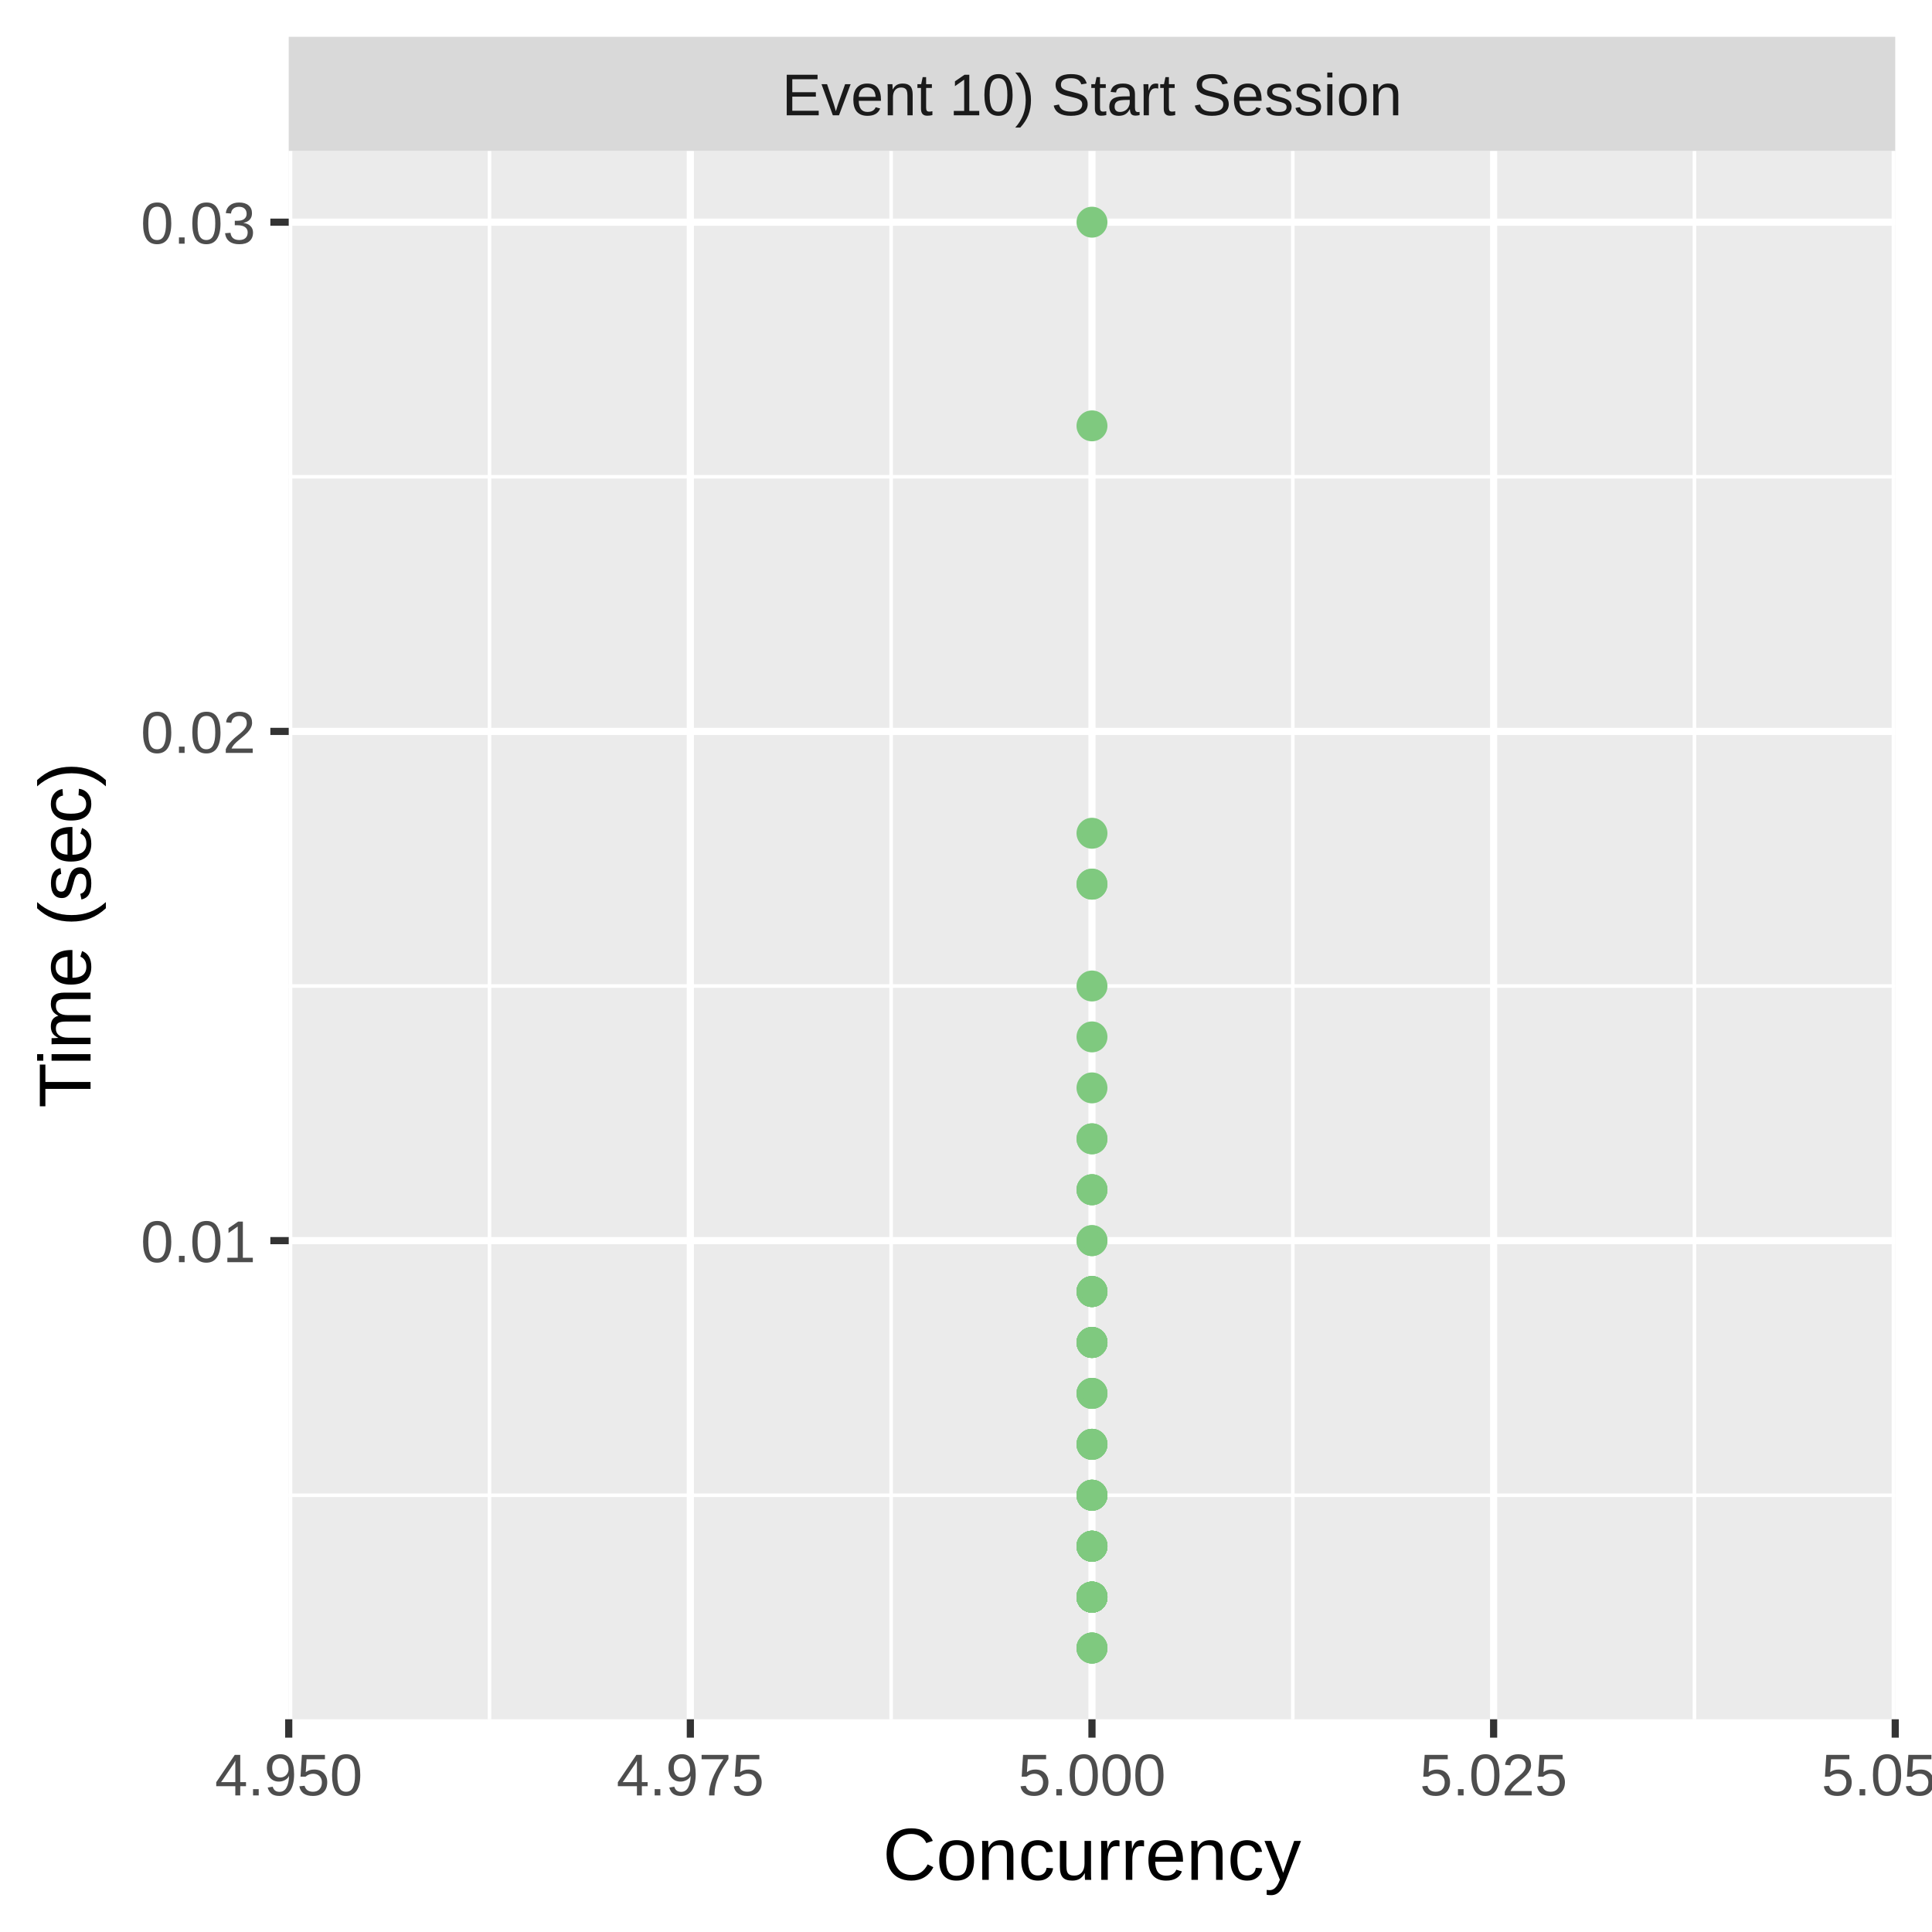
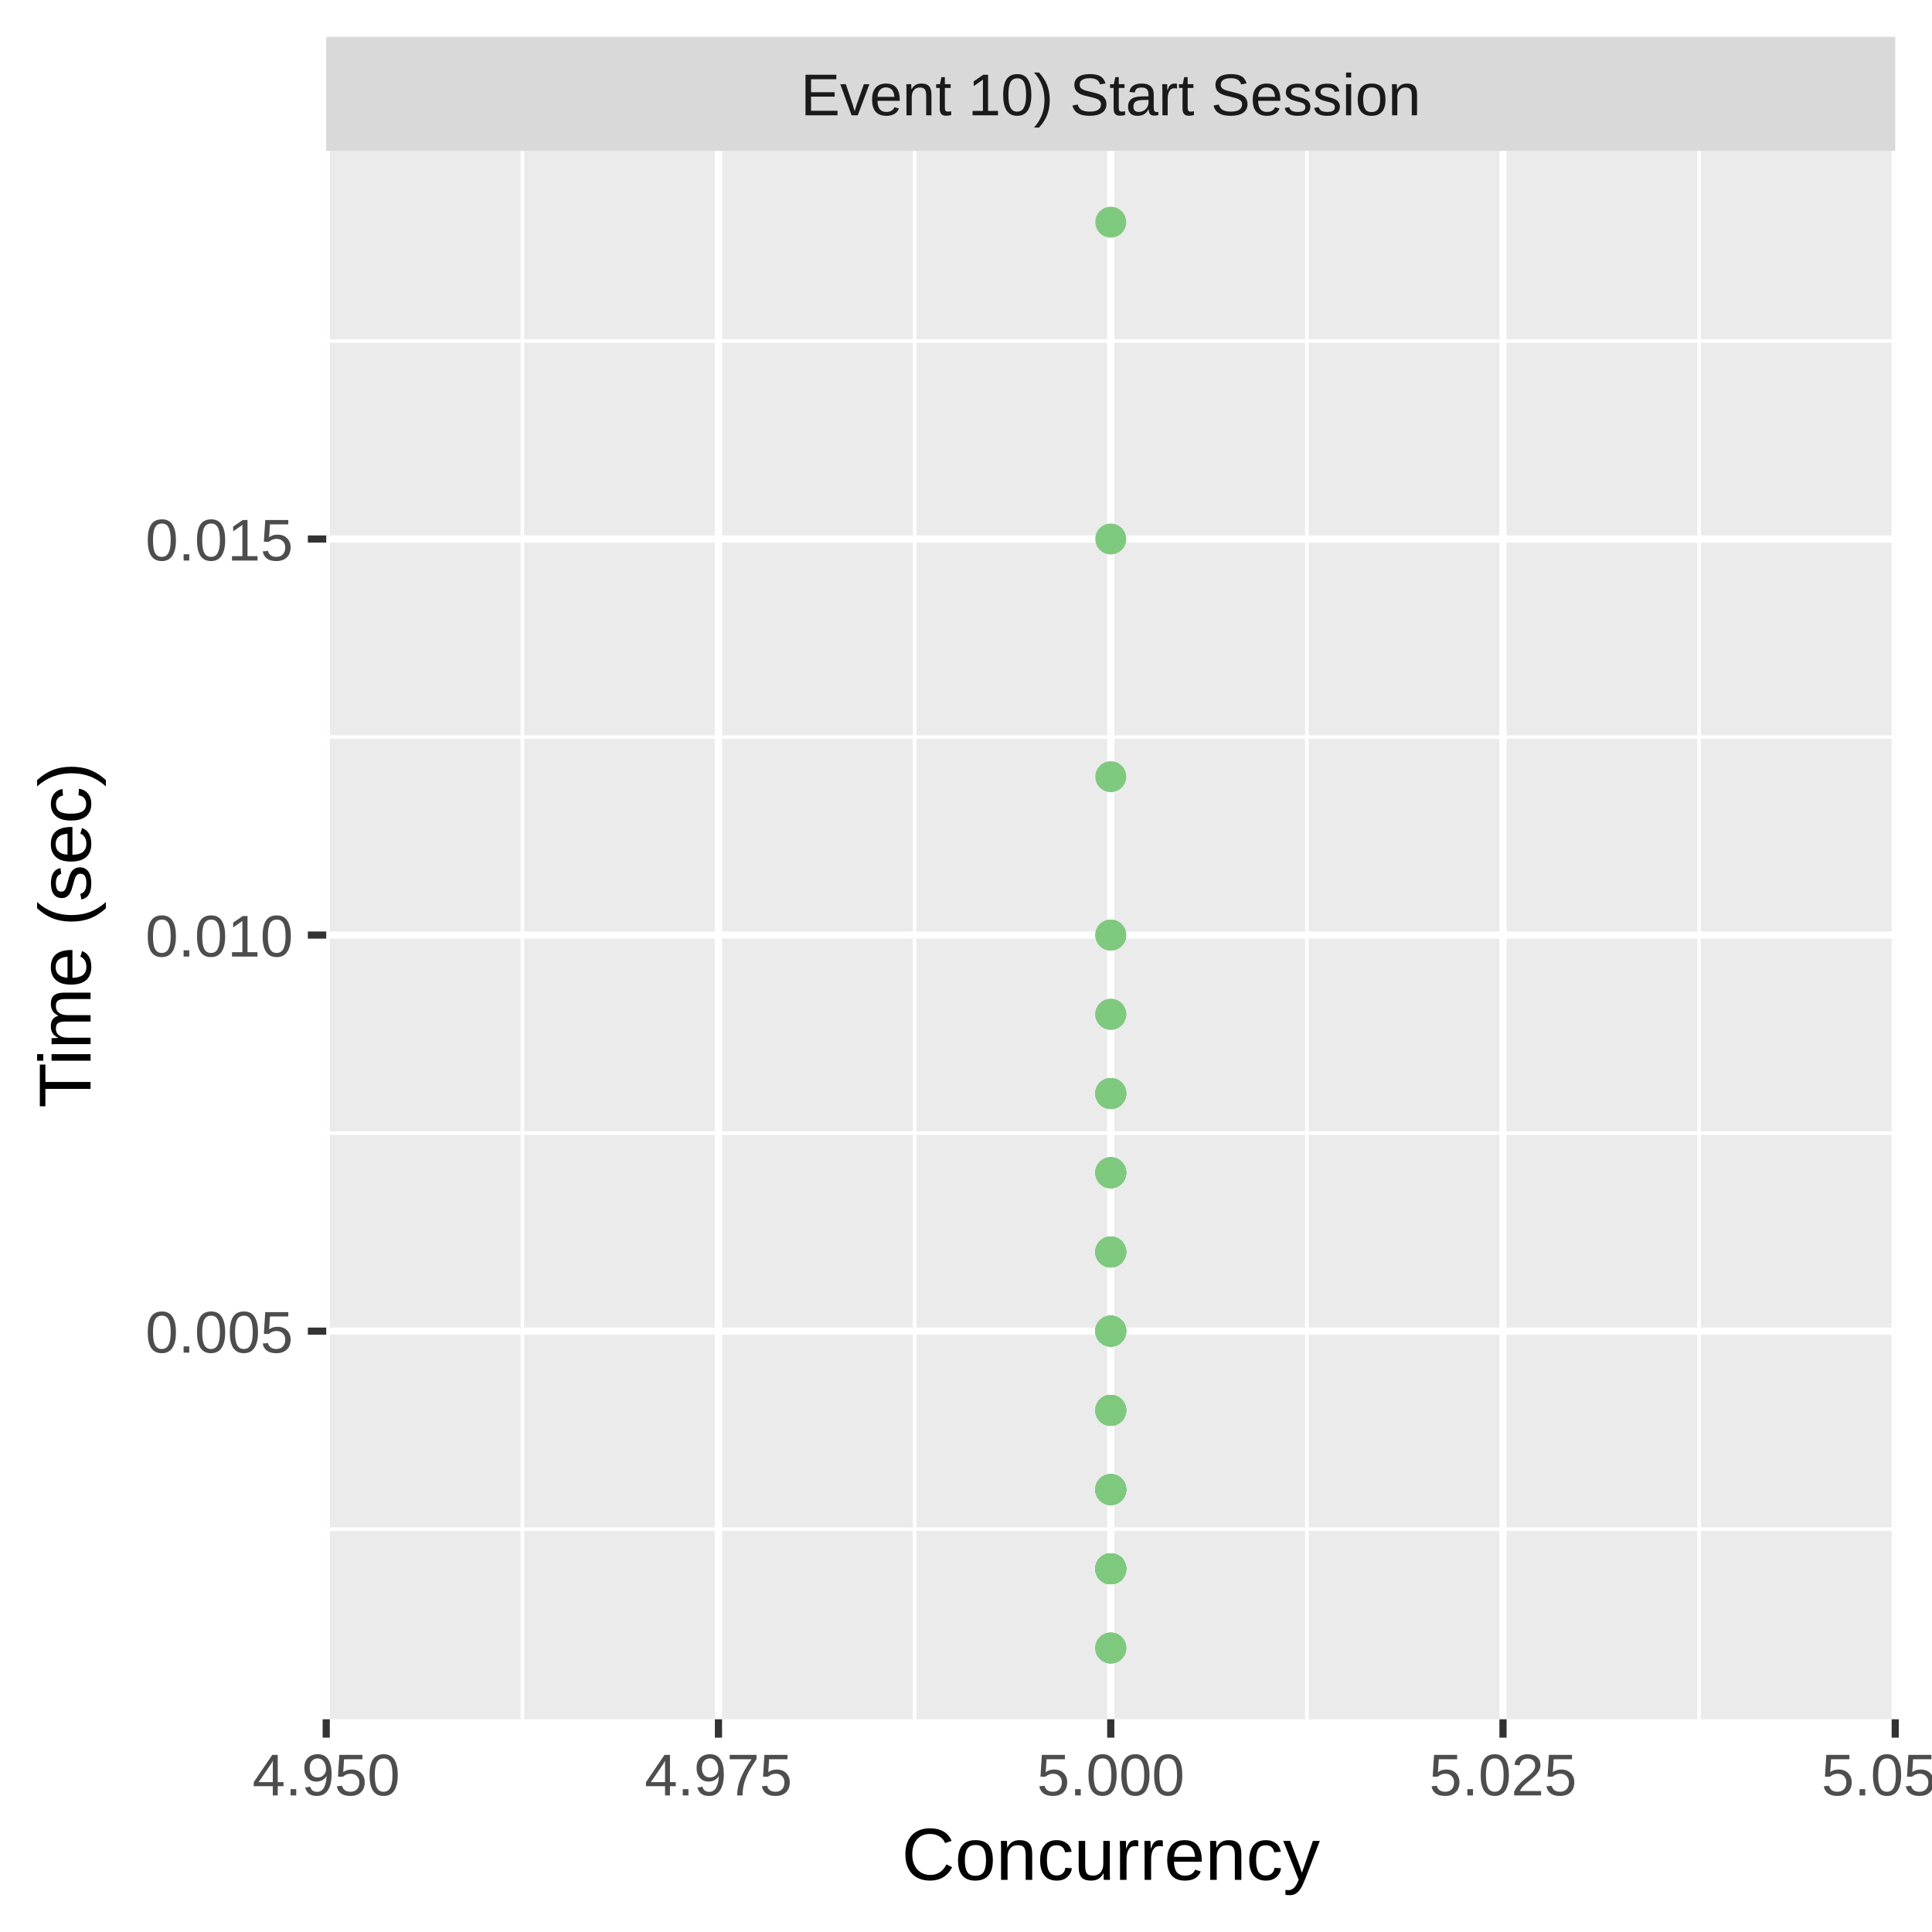
<svg xmlns="http://www.w3.org/2000/svg" class="svglite" width="288.00pt" height="288.00pt" viewBox="0 0 288.00 288.00">
  <defs>
    <style type="text/css">
    .svglite line, .svglite polyline, .svglite polygon, .svglite path, .svglite rect, .svglite circle {
      fill: none;
      stroke: #000000;
      stroke-linecap: round;
      stroke-linejoin: round;
      stroke-miterlimit: 10.00;
    }
    .svglite text {
      white-space: pre;
    }
  </style>
  </defs>
  <rect width="100%" height="100%" style="stroke: none; fill: #FFFFFF;" />
  <defs>
    <clipPath id="cpMC4wMHwyODguMDB8MC4wMHwyODguMDA=">
      <rect x="0.00" y="0.00" width="288.00" height="288.00" />
    </clipPath>
  </defs>
  <g clip-path="url(#cpMC4wMHwyODguMDB8MC4wMHwyODguMDA=)">
    <rect x="0.00" y="0.00" width="288.00" height="288.00" style="stroke-width: 1.07; stroke: #FFFFFF; fill: #FFFFFF;" />
  </g>
  <defs>
-     <clipPath id="cpNDMuMDR8MjgyLjUyfDIyLjQ5fDI1Ni4yOQ==">
-       <rect x="43.04" y="22.49" width="239.48" height="233.80" />
+     <clipPath id="cpNDguNjN8MjgyLjUyfDIyLjQ5fDI1Ni4yOQ==">
+       <rect x="48.63" y="22.49" width="233.89" height="233.80" />
    </clipPath>
  </defs>
-   <g clip-path="url(#cpNDMuMDR8MjgyLjUyfDIyLjQ5fDI1Ni4yOQ==)">
-     <rect x="43.04" y="22.49" width="239.48" height="233.80" style="stroke-width: 1.07; stroke: none; fill: #EBEBEB;" />
-     <polyline points="43.04,222.89 282.52,222.89 " style="stroke-width: 0.53; stroke: #FFFFFF; stroke-linecap: butt;" />
-     <polyline points="43.04,146.98 282.52,146.98 " style="stroke-width: 0.53; stroke: #FFFFFF; stroke-linecap: butt;" />
-     <polyline points="43.04,71.07 282.52,71.07 " style="stroke-width: 0.53; stroke: #FFFFFF; stroke-linecap: butt;" />
-     <polyline points="72.97,256.29 72.97,22.49 " style="stroke-width: 0.53; stroke: #FFFFFF; stroke-linecap: butt;" />
-     <polyline points="132.84,256.29 132.84,22.49 " style="stroke-width: 0.53; stroke: #FFFFFF; stroke-linecap: butt;" />
-     <polyline points="192.71,256.29 192.71,22.49 " style="stroke-width: 0.53; stroke: #FFFFFF; stroke-linecap: butt;" />
-     <polyline points="252.59,256.29 252.59,22.49 " style="stroke-width: 0.53; stroke: #FFFFFF; stroke-linecap: butt;" />
-     <polyline points="43.04,184.94 282.52,184.94 " style="stroke-width: 1.07; stroke: #FFFFFF; stroke-linecap: butt;" />
-     <polyline points="43.04,109.03 282.52,109.03 " style="stroke-width: 1.07; stroke: #FFFFFF; stroke-linecap: butt;" />
-     <polyline points="43.04,33.12 282.52,33.12 " style="stroke-width: 1.07; stroke: #FFFFFF; stroke-linecap: butt;" />
-     <polyline points="43.04,256.29 43.04,22.49 " style="stroke-width: 1.07; stroke: #FFFFFF; stroke-linecap: butt;" />
-     <polyline points="102.91,256.29 102.91,22.49 " style="stroke-width: 1.07; stroke: #FFFFFF; stroke-linecap: butt;" />
-     <polyline points="162.78,256.29 162.78,22.49 " style="stroke-width: 1.07; stroke: #FFFFFF; stroke-linecap: butt;" />
-     <polyline points="222.65,256.29 222.65,22.49 " style="stroke-width: 1.07; stroke: #FFFFFF; stroke-linecap: butt;" />
+   <g clip-path="url(#cpNDguNjN8MjgyLjUyfDIyLjQ5fDI1Ni4yOQ==)">
+     <rect x="48.63" y="22.49" width="233.89" height="233.80" style="stroke-width: 1.07; stroke: none; fill: #EBEBEB;" />
+     <polyline points="48.63,227.95 282.52,227.95 " style="stroke-width: 0.53; stroke: #FFFFFF; stroke-linecap: butt;" />
+     <polyline points="48.63,168.91 282.52,168.91 " style="stroke-width: 0.53; stroke: #FFFFFF; stroke-linecap: butt;" />
+     <polyline points="48.63,109.87 282.52,109.87 " style="stroke-width: 0.53; stroke: #FFFFFF; stroke-linecap: butt;" />
+     <polyline points="48.63,50.83 282.52,50.83 " style="stroke-width: 0.53; stroke: #FFFFFF; stroke-linecap: butt;" />
+     <polyline points="77.87,256.29 77.87,22.49 " style="stroke-width: 0.53; stroke: #FFFFFF; stroke-linecap: butt;" />
+     <polyline points="136.34,256.29 136.34,22.49 " style="stroke-width: 0.53; stroke: #FFFFFF; stroke-linecap: butt;" />
+     <polyline points="194.81,256.29 194.81,22.49 " style="stroke-width: 0.53; stroke: #FFFFFF; stroke-linecap: butt;" />
+     <polyline points="253.28,256.29 253.28,22.49 " style="stroke-width: 0.53; stroke: #FFFFFF; stroke-linecap: butt;" />
+     <polyline points="48.63,198.43 282.52,198.43 " style="stroke-width: 1.07; stroke: #FFFFFF; stroke-linecap: butt;" />
+     <polyline points="48.63,139.39 282.52,139.39 " style="stroke-width: 1.07; stroke: #FFFFFF; stroke-linecap: butt;" />
+     <polyline points="48.63,80.35 282.52,80.35 " style="stroke-width: 1.07; stroke: #FFFFFF; stroke-linecap: butt;" />
+     <polyline points="48.63,256.29 48.63,22.49 " style="stroke-width: 1.07; stroke: #FFFFFF; stroke-linecap: butt;" />
+     <polyline points="107.10,256.29 107.10,22.49 " style="stroke-width: 1.07; stroke: #FFFFFF; stroke-linecap: butt;" />
+     <polyline points="165.58,256.29 165.58,22.49 " style="stroke-width: 1.07; stroke: #FFFFFF; stroke-linecap: butt;" />
+     <polyline points="224.05,256.29 224.05,22.49 " style="stroke-width: 1.07; stroke: #FFFFFF; stroke-linecap: butt;" />
    <polyline points="282.52,256.29 282.52,22.49 " style="stroke-width: 1.07; stroke: #FFFFFF; stroke-linecap: butt;" />
-     <circle cx="162.78" cy="238.08" r="1.95" style="stroke-width: 0.71; stroke: #7FC97F; fill: #7FC97F;" />
-     <circle cx="162.78" cy="177.35" r="1.95" style="stroke-width: 0.71; stroke: #7FC97F; fill: #7FC97F;" />
-     <circle cx="162.78" cy="192.53" r="1.95" style="stroke-width: 0.71; stroke: #7FC97F; fill: #7FC97F;" />
-     <circle cx="162.78" cy="200.12" r="1.95" style="stroke-width: 0.71; stroke: #7FC97F; fill: #7FC97F;" />
-     <circle cx="162.78" cy="177.35" r="1.95" style="stroke-width: 0.71; stroke: #7FC97F; fill: #7FC97F;" />
-     <circle cx="162.78" cy="245.67" r="1.95" style="stroke-width: 0.71; stroke: #7FC97F; fill: #7FC97F;" />
-     <circle cx="162.78" cy="124.21" r="1.95" style="stroke-width: 0.71; stroke: #7FC97F; fill: #7FC97F;" />
-     <circle cx="162.78" cy="131.80" r="1.95" style="stroke-width: 0.71; stroke: #7FC97F; fill: #7FC97F;" />
-     <circle cx="162.78" cy="238.08" r="1.95" style="stroke-width: 0.71; stroke: #7FC97F; fill: #7FC97F;" />
-     <circle cx="162.78" cy="215.30" r="1.95" style="stroke-width: 0.71; stroke: #7FC97F; fill: #7FC97F;" />
-     <circle cx="162.78" cy="192.53" r="1.95" style="stroke-width: 0.71; stroke: #7FC97F; fill: #7FC97F;" />
-     <circle cx="162.78" cy="33.12" r="1.95" style="stroke-width: 0.71; stroke: #7FC97F; fill: #7FC97F;" />
-     <circle cx="162.78" cy="238.08" r="1.95" style="stroke-width: 0.71; stroke: #7FC97F; fill: #7FC97F;" />
-     <circle cx="162.78" cy="238.08" r="1.95" style="stroke-width: 0.71; stroke: #7FC97F; fill: #7FC97F;" />
-     <circle cx="162.78" cy="222.89" r="1.95" style="stroke-width: 0.71; stroke: #7FC97F; fill: #7FC97F;" />
-     <circle cx="162.78" cy="245.67" r="1.95" style="stroke-width: 0.71; stroke: #7FC97F; fill: #7FC97F;" />
-     <circle cx="162.78" cy="222.89" r="1.95" style="stroke-width: 0.71; stroke: #7FC97F; fill: #7FC97F;" />
-     <circle cx="162.78" cy="245.67" r="1.95" style="stroke-width: 0.71; stroke: #7FC97F; fill: #7FC97F;" />
-     <circle cx="162.78" cy="192.53" r="1.95" style="stroke-width: 0.71; stroke: #7FC97F; fill: #7FC97F;" />
-     <circle cx="162.78" cy="169.76" r="1.95" style="stroke-width: 0.71; stroke: #7FC97F; fill: #7FC97F;" />
-     <circle cx="162.78" cy="238.08" r="1.95" style="stroke-width: 0.71; stroke: #7FC97F; fill: #7FC97F;" />
-     <circle cx="162.78" cy="238.08" r="1.95" style="stroke-width: 0.71; stroke: #7FC97F; fill: #7FC97F;" />
-     <circle cx="162.78" cy="200.12" r="1.95" style="stroke-width: 0.71; stroke: #7FC97F; fill: #7FC97F;" />
-     <circle cx="162.78" cy="215.30" r="1.95" style="stroke-width: 0.71; stroke: #7FC97F; fill: #7FC97F;" />
-     <circle cx="162.78" cy="238.08" r="1.95" style="stroke-width: 0.71; stroke: #7FC97F; fill: #7FC97F;" />
-     <circle cx="162.78" cy="200.12" r="1.95" style="stroke-width: 0.71; stroke: #7FC97F; fill: #7FC97F;" />
-     <circle cx="162.78" cy="230.49" r="1.95" style="stroke-width: 0.71; stroke: #7FC97F; fill: #7FC97F;" />
-     <circle cx="162.78" cy="222.89" r="1.95" style="stroke-width: 0.71; stroke: #7FC97F; fill: #7FC97F;" />
-     <circle cx="162.78" cy="162.17" r="1.95" style="stroke-width: 0.71; stroke: #7FC97F; fill: #7FC97F;" />
-     <circle cx="162.78" cy="238.08" r="1.95" style="stroke-width: 0.71; stroke: #7FC97F; fill: #7FC97F;" />
-     <circle cx="162.78" cy="230.49" r="1.95" style="stroke-width: 0.71; stroke: #7FC97F; fill: #7FC97F;" />
-     <circle cx="162.78" cy="238.08" r="1.95" style="stroke-width: 0.71; stroke: #7FC97F; fill: #7FC97F;" />
-     <circle cx="162.78" cy="238.08" r="1.95" style="stroke-width: 0.71; stroke: #7FC97F; fill: #7FC97F;" />
-     <circle cx="162.78" cy="154.57" r="1.95" style="stroke-width: 0.71; stroke: #7FC97F; fill: #7FC97F;" />
-     <circle cx="162.78" cy="63.48" r="1.95" style="stroke-width: 0.71; stroke: #7FC97F; fill: #7FC97F;" />
-     <circle cx="162.78" cy="238.08" r="1.95" style="stroke-width: 0.71; stroke: #7FC97F; fill: #7FC97F;" />
-     <circle cx="162.78" cy="230.49" r="1.95" style="stroke-width: 0.71; stroke: #7FC97F; fill: #7FC97F;" />
-     <circle cx="162.78" cy="215.30" r="1.95" style="stroke-width: 0.71; stroke: #7FC97F; fill: #7FC97F;" />
-     <circle cx="162.78" cy="222.89" r="1.95" style="stroke-width: 0.71; stroke: #7FC97F; fill: #7FC97F;" />
-     <circle cx="162.78" cy="238.08" r="1.95" style="stroke-width: 0.71; stroke: #7FC97F; fill: #7FC97F;" />
-     <circle cx="162.78" cy="177.35" r="1.95" style="stroke-width: 0.71; stroke: #7FC97F; fill: #7FC97F;" />
-     <circle cx="162.78" cy="238.08" r="1.95" style="stroke-width: 0.71; stroke: #7FC97F; fill: #7FC97F;" />
-     <circle cx="162.78" cy="131.80" r="1.95" style="stroke-width: 0.71; stroke: #7FC97F; fill: #7FC97F;" />
-     <circle cx="162.78" cy="238.08" r="1.95" style="stroke-width: 0.71; stroke: #7FC97F; fill: #7FC97F;" />
-     <circle cx="162.78" cy="200.12" r="1.95" style="stroke-width: 0.71; stroke: #7FC97F; fill: #7FC97F;" />
-     <circle cx="162.78" cy="207.71" r="1.95" style="stroke-width: 0.71; stroke: #7FC97F; fill: #7FC97F;" />
-     <circle cx="162.78" cy="238.08" r="1.95" style="stroke-width: 0.71; stroke: #7FC97F; fill: #7FC97F;" />
-     <circle cx="162.78" cy="169.76" r="1.95" style="stroke-width: 0.71; stroke: #7FC97F; fill: #7FC97F;" />
-     <circle cx="162.78" cy="200.12" r="1.95" style="stroke-width: 0.71; stroke: #7FC97F; fill: #7FC97F;" />
-     <circle cx="162.78" cy="230.49" r="1.95" style="stroke-width: 0.71; stroke: #7FC97F; fill: #7FC97F;" />
-     <circle cx="162.78" cy="200.12" r="1.95" style="stroke-width: 0.71; stroke: #7FC97F; fill: #7FC97F;" />
-     <circle cx="162.78" cy="207.71" r="1.95" style="stroke-width: 0.71; stroke: #7FC97F; fill: #7FC97F;" />
-     <circle cx="162.78" cy="230.49" r="1.95" style="stroke-width: 0.71; stroke: #7FC97F; fill: #7FC97F;" />
-     <circle cx="162.78" cy="207.71" r="1.95" style="stroke-width: 0.71; stroke: #7FC97F; fill: #7FC97F;" />
-     <circle cx="162.78" cy="222.89" r="1.95" style="stroke-width: 0.71; stroke: #7FC97F; fill: #7FC97F;" />
-     <circle cx="162.78" cy="184.94" r="1.95" style="stroke-width: 0.71; stroke: #7FC97F; fill: #7FC97F;" />
-     <circle cx="162.78" cy="184.94" r="1.95" style="stroke-width: 0.71; stroke: #7FC97F; fill: #7FC97F;" />
-     <circle cx="162.78" cy="146.98" r="1.95" style="stroke-width: 0.71; stroke: #7FC97F; fill: #7FC97F;" />
-     <circle cx="162.78" cy="215.30" r="1.95" style="stroke-width: 0.71; stroke: #7FC97F; fill: #7FC97F;" />
-     <circle cx="162.78" cy="230.49" r="1.95" style="stroke-width: 0.71; stroke: #7FC97F; fill: #7FC97F;" />
-     <circle cx="162.78" cy="245.67" r="1.95" style="stroke-width: 0.71; stroke: #7FC97F; fill: #7FC97F;" />
-     <circle cx="162.78" cy="192.53" r="1.95" style="stroke-width: 0.71; stroke: #7FC97F; fill: #7FC97F;" />
-     <circle cx="162.78" cy="238.08" r="1.95" style="stroke-width: 0.71; stroke: #7FC97F; fill: #7FC97F;" />
-     <circle cx="162.78" cy="238.08" r="1.95" style="stroke-width: 0.71; stroke: #7FC97F; fill: #7FC97F;" />
-     <circle cx="162.78" cy="238.08" r="1.95" style="stroke-width: 0.71; stroke: #7FC97F; fill: #7FC97F;" />
-     <circle cx="162.78" cy="230.49" r="1.95" style="stroke-width: 0.71; stroke: #7FC97F; fill: #7FC97F;" />
-     <circle cx="162.78" cy="230.49" r="1.95" style="stroke-width: 0.71; stroke: #7FC97F; fill: #7FC97F;" />
-     <circle cx="162.78" cy="192.53" r="1.95" style="stroke-width: 0.71; stroke: #7FC97F; fill: #7FC97F;" />
+     <circle cx="165.58" cy="198.43" r="1.95" style="stroke-width: 0.71; stroke: #7FC97F; fill: #7FC97F;" />
+     <circle cx="165.58" cy="186.63" r="1.95" style="stroke-width: 0.71; stroke: #7FC97F; fill: #7FC97F;" />
+     <circle cx="165.58" cy="210.24" r="1.95" style="stroke-width: 0.71; stroke: #7FC97F; fill: #7FC97F;" />
+     <circle cx="165.58" cy="233.86" r="1.95" style="stroke-width: 0.71; stroke: #7FC97F; fill: #7FC97F;" />
+     <circle cx="165.58" cy="198.43" r="1.95" style="stroke-width: 0.71; stroke: #7FC97F; fill: #7FC97F;" />
+     <circle cx="165.58" cy="210.24" r="1.95" style="stroke-width: 0.71; stroke: #7FC97F; fill: #7FC97F;" />
+     <circle cx="165.58" cy="233.86" r="1.95" style="stroke-width: 0.71; stroke: #7FC97F; fill: #7FC97F;" />
+     <circle cx="165.58" cy="233.86" r="1.95" style="stroke-width: 0.71; stroke: #7FC97F; fill: #7FC97F;" />
+     <circle cx="165.58" cy="222.05" r="1.95" style="stroke-width: 0.71; stroke: #7FC97F; fill: #7FC97F;" />
+     <circle cx="165.58" cy="151.20" r="1.95" style="stroke-width: 0.71; stroke: #7FC97F; fill: #7FC97F;" />
+     <circle cx="165.58" cy="163.01" r="1.95" style="stroke-width: 0.71; stroke: #7FC97F; fill: #7FC97F;" />
+     <circle cx="165.58" cy="80.35" r="1.95" style="stroke-width: 0.71; stroke: #7FC97F; fill: #7FC97F;" />
+     <circle cx="165.58" cy="245.67" r="1.95" style="stroke-width: 0.71; stroke: #7FC97F; fill: #7FC97F;" />
+     <circle cx="165.58" cy="210.24" r="1.95" style="stroke-width: 0.71; stroke: #7FC97F; fill: #7FC97F;" />
+     <circle cx="165.58" cy="139.39" r="1.95" style="stroke-width: 0.71; stroke: #7FC97F; fill: #7FC97F;" />
+     <circle cx="165.58" cy="233.86" r="1.95" style="stroke-width: 0.71; stroke: #7FC97F; fill: #7FC97F;" />
+     <circle cx="165.58" cy="233.86" r="1.95" style="stroke-width: 0.71; stroke: #7FC97F; fill: #7FC97F;" />
+     <circle cx="165.58" cy="151.20" r="1.95" style="stroke-width: 0.71; stroke: #7FC97F; fill: #7FC97F;" />
+     <circle cx="165.58" cy="222.05" r="1.95" style="stroke-width: 0.71; stroke: #7FC97F; fill: #7FC97F;" />
+     <circle cx="165.58" cy="198.43" r="1.95" style="stroke-width: 0.71; stroke: #7FC97F; fill: #7FC97F;" />
+     <circle cx="165.58" cy="198.43" r="1.95" style="stroke-width: 0.71; stroke: #7FC97F; fill: #7FC97F;" />
+     <circle cx="165.58" cy="198.43" r="1.95" style="stroke-width: 0.71; stroke: #7FC97F; fill: #7FC97F;" />
+     <circle cx="165.58" cy="163.01" r="1.95" style="stroke-width: 0.71; stroke: #7FC97F; fill: #7FC97F;" />
+     <circle cx="165.58" cy="198.43" r="1.95" style="stroke-width: 0.71; stroke: #7FC97F; fill: #7FC97F;" />
+     <circle cx="165.58" cy="198.43" r="1.95" style="stroke-width: 0.71; stroke: #7FC97F; fill: #7FC97F;" />
+     <circle cx="165.58" cy="245.67" r="1.95" style="stroke-width: 0.71; stroke: #7FC97F; fill: #7FC97F;" />
+     <circle cx="165.58" cy="174.82" r="1.95" style="stroke-width: 0.71; stroke: #7FC97F; fill: #7FC97F;" />
+     <circle cx="165.58" cy="198.43" r="1.95" style="stroke-width: 0.71; stroke: #7FC97F; fill: #7FC97F;" />
+     <circle cx="165.58" cy="33.12" r="1.95" style="stroke-width: 0.71; stroke: #7FC97F; fill: #7FC97F;" />
+     <circle cx="165.58" cy="233.86" r="1.95" style="stroke-width: 0.71; stroke: #7FC97F; fill: #7FC97F;" />
+     <circle cx="165.58" cy="233.86" r="1.95" style="stroke-width: 0.71; stroke: #7FC97F; fill: #7FC97F;" />
+     <circle cx="165.58" cy="233.86" r="1.95" style="stroke-width: 0.71; stroke: #7FC97F; fill: #7FC97F;" />
+     <circle cx="165.58" cy="210.24" r="1.95" style="stroke-width: 0.71; stroke: #7FC97F; fill: #7FC97F;" />
+     <circle cx="165.58" cy="233.86" r="1.95" style="stroke-width: 0.71; stroke: #7FC97F; fill: #7FC97F;" />
+     <circle cx="165.58" cy="233.86" r="1.95" style="stroke-width: 0.71; stroke: #7FC97F; fill: #7FC97F;" />
+     <circle cx="165.58" cy="174.82" r="1.95" style="stroke-width: 0.71; stroke: #7FC97F; fill: #7FC97F;" />
+     <circle cx="165.58" cy="139.39" r="1.95" style="stroke-width: 0.71; stroke: #7FC97F; fill: #7FC97F;" />
+     <circle cx="165.58" cy="174.82" r="1.95" style="stroke-width: 0.71; stroke: #7FC97F; fill: #7FC97F;" />
+     <circle cx="165.58" cy="210.24" r="1.95" style="stroke-width: 0.71; stroke: #7FC97F; fill: #7FC97F;" />
+     <circle cx="165.58" cy="186.63" r="1.95" style="stroke-width: 0.71; stroke: #7FC97F; fill: #7FC97F;" />
+     <circle cx="165.58" cy="174.82" r="1.95" style="stroke-width: 0.71; stroke: #7FC97F; fill: #7FC97F;" />
+     <circle cx="165.58" cy="233.86" r="1.95" style="stroke-width: 0.71; stroke: #7FC97F; fill: #7FC97F;" />
+     <circle cx="165.58" cy="186.63" r="1.95" style="stroke-width: 0.71; stroke: #7FC97F; fill: #7FC97F;" />
+     <circle cx="165.58" cy="222.05" r="1.95" style="stroke-width: 0.71; stroke: #7FC97F; fill: #7FC97F;" />
+     <circle cx="165.58" cy="233.86" r="1.95" style="stroke-width: 0.71; stroke: #7FC97F; fill: #7FC97F;" />
+     <circle cx="165.58" cy="198.43" r="1.95" style="stroke-width: 0.71; stroke: #7FC97F; fill: #7FC97F;" />
+     <circle cx="165.58" cy="115.78" r="1.95" style="stroke-width: 0.71; stroke: #7FC97F; fill: #7FC97F;" />
+     <circle cx="165.58" cy="222.05" r="1.95" style="stroke-width: 0.71; stroke: #7FC97F; fill: #7FC97F;" />
+     <circle cx="165.58" cy="174.82" r="1.95" style="stroke-width: 0.71; stroke: #7FC97F; fill: #7FC97F;" />
+     <circle cx="165.58" cy="233.86" r="1.95" style="stroke-width: 0.71; stroke: #7FC97F; fill: #7FC97F;" />
+     <circle cx="165.58" cy="174.82" r="1.95" style="stroke-width: 0.71; stroke: #7FC97F; fill: #7FC97F;" />
+     <circle cx="165.58" cy="186.63" r="1.95" style="stroke-width: 0.71; stroke: #7FC97F; fill: #7FC97F;" />
+     <circle cx="165.58" cy="163.01" r="1.95" style="stroke-width: 0.71; stroke: #7FC97F; fill: #7FC97F;" />
+     <circle cx="165.58" cy="198.43" r="1.95" style="stroke-width: 0.71; stroke: #7FC97F; fill: #7FC97F;" />
+     <circle cx="165.58" cy="163.01" r="1.95" style="stroke-width: 0.71; stroke: #7FC97F; fill: #7FC97F;" />
+     <circle cx="165.58" cy="222.05" r="1.95" style="stroke-width: 0.71; stroke: #7FC97F; fill: #7FC97F;" />
+     <circle cx="165.58" cy="210.24" r="1.95" style="stroke-width: 0.71; stroke: #7FC97F; fill: #7FC97F;" />
+     <circle cx="165.58" cy="222.05" r="1.95" style="stroke-width: 0.71; stroke: #7FC97F; fill: #7FC97F;" />
+     <circle cx="165.58" cy="186.63" r="1.95" style="stroke-width: 0.71; stroke: #7FC97F; fill: #7FC97F;" />
+     <circle cx="165.58" cy="233.86" r="1.95" style="stroke-width: 0.71; stroke: #7FC97F; fill: #7FC97F;" />
+     <circle cx="165.58" cy="233.86" r="1.95" style="stroke-width: 0.71; stroke: #7FC97F; fill: #7FC97F;" />
+     <circle cx="165.58" cy="233.86" r="1.95" style="stroke-width: 0.71; stroke: #7FC97F; fill: #7FC97F;" />
+     <circle cx="165.58" cy="222.05" r="1.95" style="stroke-width: 0.71; stroke: #7FC97F; fill: #7FC97F;" />
+     <circle cx="165.58" cy="233.86" r="1.95" style="stroke-width: 0.71; stroke: #7FC97F; fill: #7FC97F;" />
+     <circle cx="165.58" cy="222.05" r="1.95" style="stroke-width: 0.71; stroke: #7FC97F; fill: #7FC97F;" />
+     <circle cx="165.58" cy="233.86" r="1.95" style="stroke-width: 0.71; stroke: #7FC97F; fill: #7FC97F;" />
+     <circle cx="165.58" cy="186.63" r="1.95" style="stroke-width: 0.71; stroke: #7FC97F; fill: #7FC97F;" />
+     <circle cx="165.58" cy="163.01" r="1.95" style="stroke-width: 0.71; stroke: #7FC97F; fill: #7FC97F;" />
+     <circle cx="165.58" cy="245.67" r="1.95" style="stroke-width: 0.71; stroke: #7FC97F; fill: #7FC97F;" />
  </g>
  <g clip-path="url(#cpMC4wMHwyODguMDB8MC4wMHwyODguMDA=)">
</g>
  <defs>
-     <clipPath id="cpNDMuMDR8MjgyLjUyfDUuNDh8MjIuNDk=">
-       <rect x="43.04" y="5.48" width="239.48" height="17.01" />
+     <clipPath id="cpNDguNjN8MjgyLjUyfDUuNDh8MjIuNDk=">
+       <rect x="48.63" y="5.48" width="233.89" height="17.01" />
    </clipPath>
  </defs>
-   <g clip-path="url(#cpNDMuMDR8MjgyLjUyfDUuNDh8MjIuNDk=)">
-     <rect x="43.04" y="5.48" width="239.48" height="17.01" style="stroke-width: 1.07; stroke: none; fill: #D9D9D9;" />
-     <text x="162.78" y="17.19" text-anchor="middle" style="font-size: 8.80px;fill: #1A1A1A; font-family: &quot;Liberation Sans&quot;;" textLength="103.28px" lengthAdjust="spacingAndGlyphs">Event 10) Start Session</text>
+   <g clip-path="url(#cpNDguNjN8MjgyLjUyfDUuNDh8MjIuNDk=)">
+     <rect x="48.63" y="5.48" width="233.89" height="17.01" style="stroke-width: 1.07; stroke: none; fill: #D9D9D9;" />
+     <text x="165.58" y="17.19" text-anchor="middle" style="font-size: 8.80px;fill: #1A1A1A; font-family: &quot;Liberation Sans&quot;;" textLength="103.28px" lengthAdjust="spacingAndGlyphs">Event 10) Start Session</text>
  </g>
  <g clip-path="url(#cpMC4wMHwyODguMDB8MC4wMHwyODguMDA=)">
-     <polyline points="43.04,259.03 43.04,256.29 " style="stroke-width: 1.07; stroke: #333333; stroke-linecap: butt;" />
-     <polyline points="102.91,259.03 102.91,256.29 " style="stroke-width: 1.07; stroke: #333333; stroke-linecap: butt;" />
-     <polyline points="162.78,259.03 162.78,256.29 " style="stroke-width: 1.07; stroke: #333333; stroke-linecap: butt;" />
-     <polyline points="222.65,259.03 222.65,256.29 " style="stroke-width: 1.07; stroke: #333333; stroke-linecap: butt;" />
+     <polyline points="48.63,259.03 48.63,256.29 " style="stroke-width: 1.07; stroke: #333333; stroke-linecap: butt;" />
+     <polyline points="107.10,259.03 107.10,256.29 " style="stroke-width: 1.07; stroke: #333333; stroke-linecap: butt;" />
+     <polyline points="165.58,259.03 165.58,256.29 " style="stroke-width: 1.07; stroke: #333333; stroke-linecap: butt;" />
+     <polyline points="224.05,259.03 224.05,256.29 " style="stroke-width: 1.07; stroke: #333333; stroke-linecap: butt;" />
    <polyline points="282.52,259.03 282.52,256.29 " style="stroke-width: 1.07; stroke: #333333; stroke-linecap: butt;" />
-     <text x="43.04" y="267.64" text-anchor="middle" style="font-size: 8.80px;fill: #4D4D4D; font-family: &quot;Liberation Sans&quot;;" textLength="25.17px" lengthAdjust="spacingAndGlyphs">4.950</text>
-     <text x="102.91" y="267.64" text-anchor="middle" style="font-size: 8.80px;fill: #4D4D4D; font-family: &quot;Liberation Sans&quot;;" textLength="25.17px" lengthAdjust="spacingAndGlyphs">4.975</text>
-     <text x="162.78" y="267.64" text-anchor="middle" style="font-size: 8.80px;fill: #4D4D4D; font-family: &quot;Liberation Sans&quot;;" textLength="25.17px" lengthAdjust="spacingAndGlyphs">5.000</text>
-     <text x="222.65" y="267.64" text-anchor="middle" style="font-size: 8.80px;fill: #4D4D4D; font-family: &quot;Liberation Sans&quot;;" textLength="25.17px" lengthAdjust="spacingAndGlyphs">5.025</text>
+     <text x="48.63" y="267.64" text-anchor="middle" style="font-size: 8.80px;fill: #4D4D4D; font-family: &quot;Liberation Sans&quot;;" textLength="25.17px" lengthAdjust="spacingAndGlyphs">4.950</text>
+     <text x="107.10" y="267.64" text-anchor="middle" style="font-size: 8.80px;fill: #4D4D4D; font-family: &quot;Liberation Sans&quot;;" textLength="25.17px" lengthAdjust="spacingAndGlyphs">4.975</text>
+     <text x="165.58" y="267.64" text-anchor="middle" style="font-size: 8.80px;fill: #4D4D4D; font-family: &quot;Liberation Sans&quot;;" textLength="25.17px" lengthAdjust="spacingAndGlyphs">5.000</text>
+     <text x="224.05" y="267.64" text-anchor="middle" style="font-size: 8.80px;fill: #4D4D4D; font-family: &quot;Liberation Sans&quot;;" textLength="25.17px" lengthAdjust="spacingAndGlyphs">5.025</text>
    <text x="282.52" y="267.64" text-anchor="middle" style="font-size: 8.80px;fill: #4D4D4D; font-family: &quot;Liberation Sans&quot;;" textLength="25.17px" lengthAdjust="spacingAndGlyphs">5.050</text>
-     <text x="38.11" y="188.15" text-anchor="end" style="font-size: 8.80px;fill: #4D4D4D; font-family: &quot;Liberation Sans&quot;;" textLength="19.58px" lengthAdjust="spacingAndGlyphs">0.01</text>
-     <text x="38.11" y="112.24" text-anchor="end" style="font-size: 8.80px;fill: #4D4D4D; font-family: &quot;Liberation Sans&quot;;" textLength="19.58px" lengthAdjust="spacingAndGlyphs">0.02</text>
-     <text x="38.11" y="36.33" text-anchor="end" style="font-size: 8.80px;fill: #4D4D4D; font-family: &quot;Liberation Sans&quot;;" textLength="19.58px" lengthAdjust="spacingAndGlyphs">0.03</text>
-     <polyline points="40.30,184.94 43.04,184.94 " style="stroke-width: 1.07; stroke: #333333; stroke-linecap: butt;" />
-     <polyline points="40.30,109.03 43.04,109.03 " style="stroke-width: 1.07; stroke: #333333; stroke-linecap: butt;" />
-     <polyline points="40.30,33.12 43.04,33.12 " style="stroke-width: 1.07; stroke: #333333; stroke-linecap: butt;" />
-     <text x="162.78" y="280.23" text-anchor="middle" style="font-size: 11.00px; font-family: &quot;Liberation Sans&quot;;" textLength="69.30px" lengthAdjust="spacingAndGlyphs">Concurrency</text>
+     <text x="43.70" y="201.64" text-anchor="end" style="font-size: 8.80px;fill: #4D4D4D; font-family: &quot;Liberation Sans&quot;;" textLength="25.17px" lengthAdjust="spacingAndGlyphs">0.005</text>
+     <text x="43.70" y="142.60" text-anchor="end" style="font-size: 8.80px;fill: #4D4D4D; font-family: &quot;Liberation Sans&quot;;" textLength="25.17px" lengthAdjust="spacingAndGlyphs">0.010</text>
+     <text x="43.70" y="83.56" text-anchor="end" style="font-size: 8.80px;fill: #4D4D4D; font-family: &quot;Liberation Sans&quot;;" textLength="25.17px" lengthAdjust="spacingAndGlyphs">0.015</text>
+     <polyline points="45.89,198.43 48.63,198.43 " style="stroke-width: 1.07; stroke: #333333; stroke-linecap: butt;" />
+     <polyline points="45.89,139.39 48.63,139.39 " style="stroke-width: 1.07; stroke: #333333; stroke-linecap: butt;" />
+     <polyline points="45.89,80.35 48.63,80.35 " style="stroke-width: 1.07; stroke: #333333; stroke-linecap: butt;" />
+     <text x="165.58" y="280.23" text-anchor="middle" style="font-size: 11.00px; font-family: &quot;Liberation Sans&quot;;" textLength="69.30px" lengthAdjust="spacingAndGlyphs">Concurrency</text>
    <text transform="translate(13.50,139.39) rotate(-90)" text-anchor="middle" style="font-size: 11.00px; font-family: &quot;Liberation Sans&quot;;" textLength="57.55px" lengthAdjust="spacingAndGlyphs">Time (sec)</text>
  </g>
</svg>
